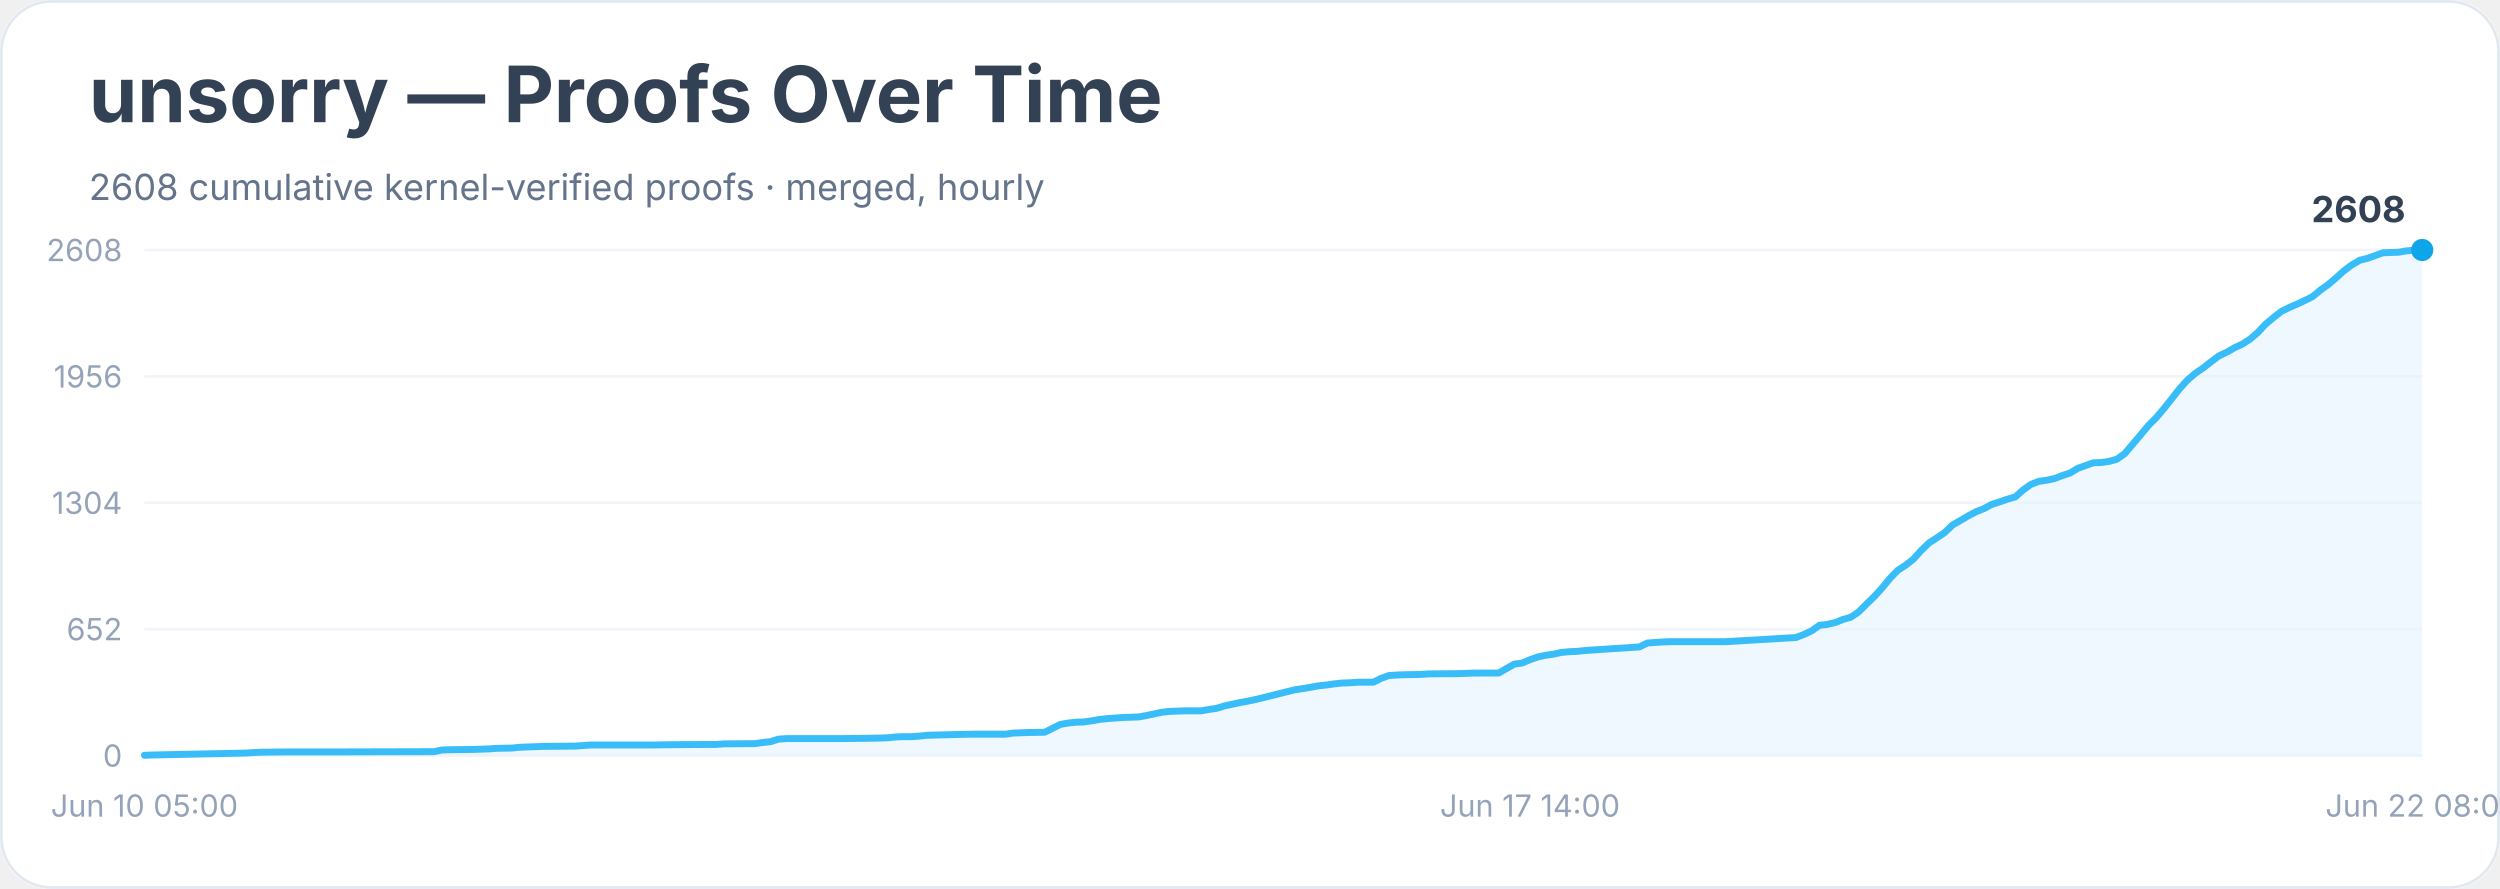
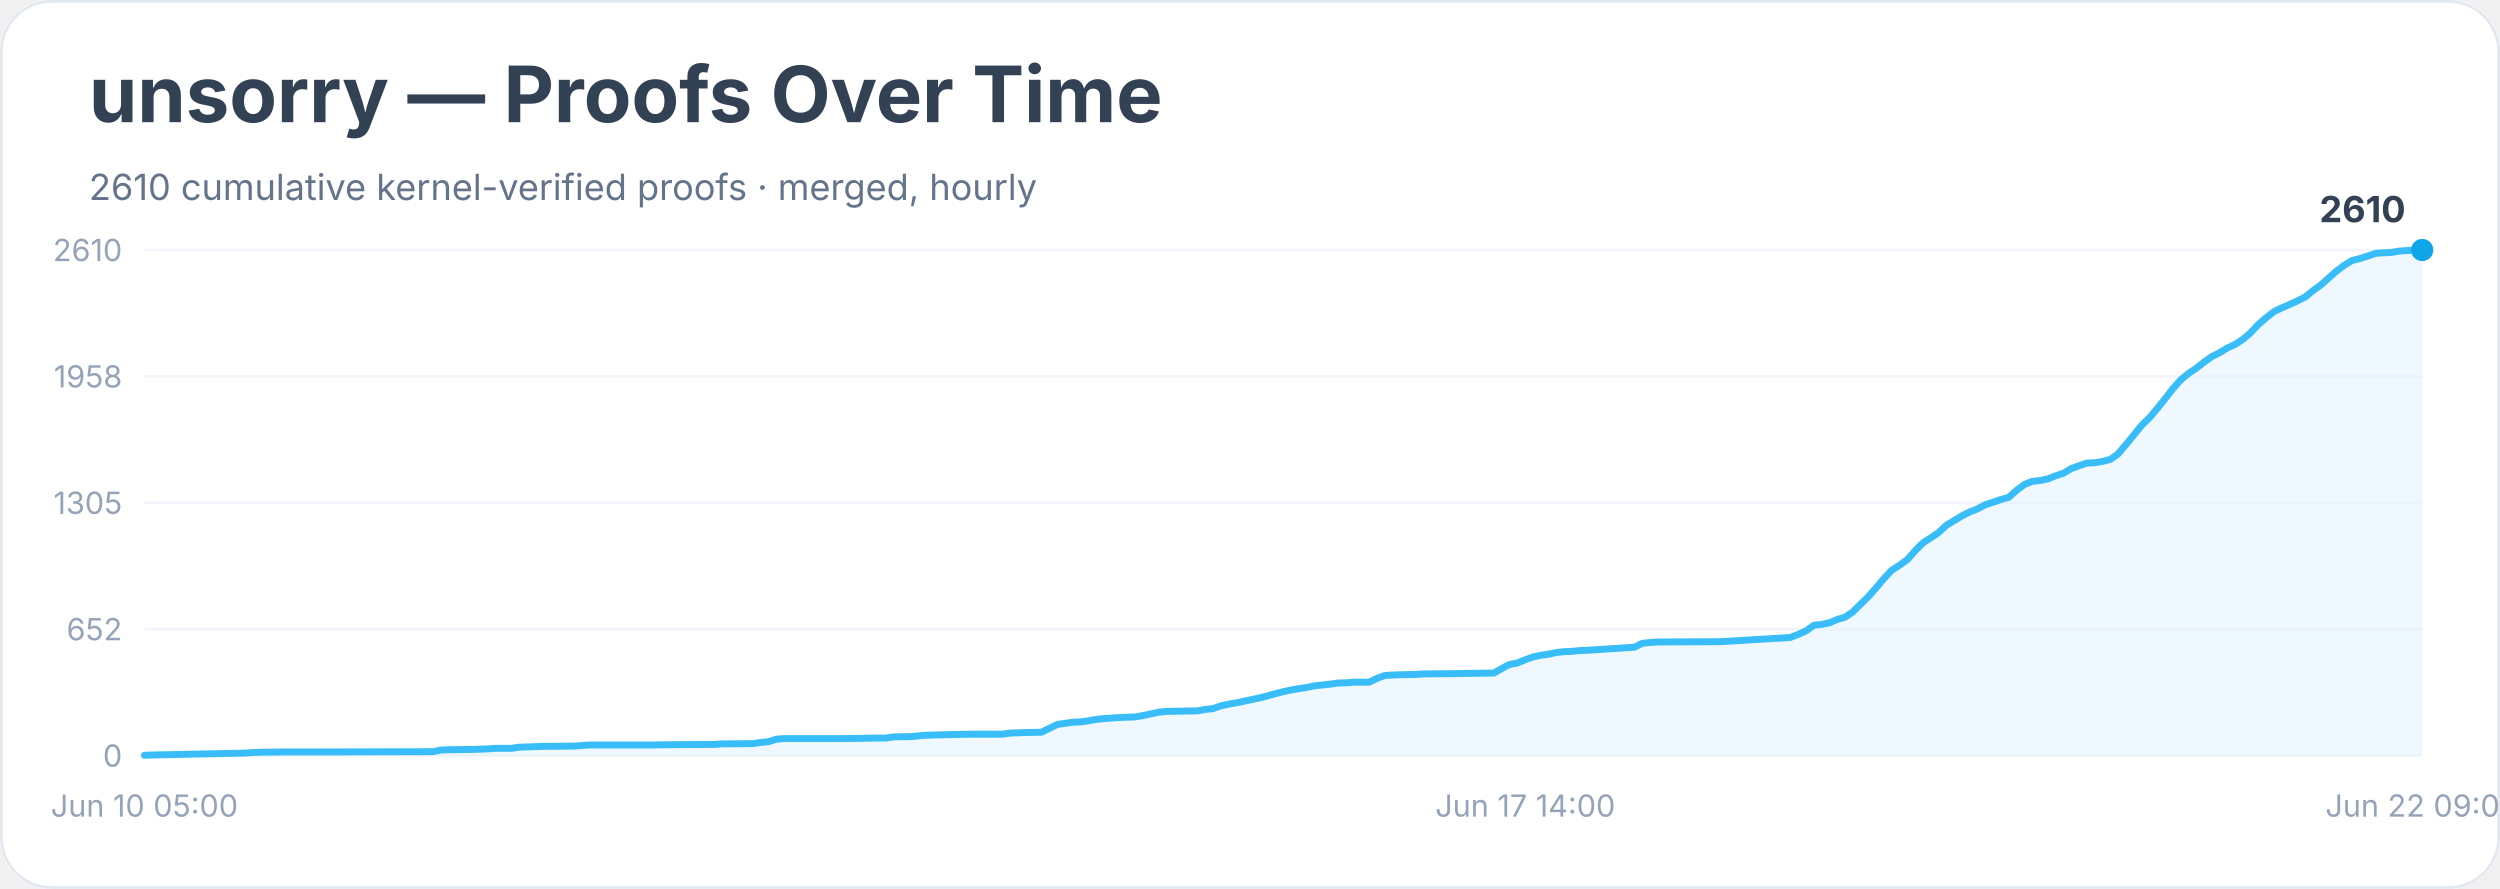
<svg xmlns="http://www.w3.org/2000/svg" width="900" height="320" viewBox="0 0 900 320" role="img" aria-labelledby="title desc">
  <rect width="900" height="100%" rx="18" fill="#ffffff" />
  <rect x="0.5" y="0.5" width="899" height="319" rx="18" fill="none" stroke="#e2e8f0" />
  <text x="32" y="44" font-family="Inter, system-ui, sans-serif" font-size="28" font-weight="700" fill="#334155">unsorry — Proofs Over Time</text>
-   <text x="32" y="72" font-family="Inter, system-ui, sans-serif" font-size="13" fill="#64748b">2608 cumulative kernel-verified proofs · merged, hourly</text>
+   <text x="32" y="72" font-family="Inter, system-ui, sans-serif" font-size="13" fill="#64748b">2610 cumulative kernel-verified proofs · merged, hourly</text>
  <line x1="52" y1="272.0" x2="872" y2="272.0" stroke="#f1f5f9" />
  <text x="44" y="276.0" text-anchor="end" font-family="Inter, system-ui, sans-serif" font-size="11" fill="#94a3b8">0</text>
  <line x1="52" y1="226.5" x2="872" y2="226.5" stroke="#f1f5f9" />
  <text x="44" y="230.5" text-anchor="end" font-family="Inter, system-ui, sans-serif" font-size="11" fill="#94a3b8">652</text>
  <line x1="52" y1="181.0" x2="872" y2="181.0" stroke="#f1f5f9" />
-   <text x="44" y="185.0" text-anchor="end" font-family="Inter, system-ui, sans-serif" font-size="11" fill="#94a3b8">1304</text>
+   <text x="44" y="185.0" text-anchor="end" font-family="Inter, system-ui, sans-serif" font-size="11" fill="#94a3b8">1305</text>
  <line x1="52" y1="135.5" x2="872" y2="135.5" stroke="#f1f5f9" />
-   <text x="44" y="139.5" text-anchor="end" font-family="Inter, system-ui, sans-serif" font-size="11" fill="#94a3b8">1956</text>
+   <text x="44" y="139.5" text-anchor="end" font-family="Inter, system-ui, sans-serif" font-size="11" fill="#94a3b8">1958</text>
  <line x1="52" y1="90.0" x2="872" y2="90.0" stroke="#f1f5f9" />
-   <text x="44" y="94.0" text-anchor="end" font-family="Inter, system-ui, sans-serif" font-size="11" fill="#94a3b8">2608</text>
-   <polygon points="52.0,272.0 52.0,271.9 54.8,271.8 88.6,271.1 91.5,270.9 94.3,270.8 102.7,270.7 119.6,270.7 156.3,270.6 159.1,270.0 161.9,269.9 170.4,269.8 173.2,269.7 176.0,269.6 178.8,269.4 184.4,269.3 187.3,269.0 195.7,268.7 207.0,268.6 209.8,268.4 212.6,268.2 235.2,268.2 240.8,268.1 254.9,268.0 257.7,268.0 260.5,267.8 271.8,267.7 274.6,267.3 277.4,267.0 280.2,266.1 283.1,265.9 302.8,265.9 311.2,265.8 316.9,265.7 319.7,265.6 322.5,265.3 325.3,265.2 328.2,265.2 331.0,265.0 333.8,264.7 345.1,264.4 350.7,264.3 362.0,264.3 364.8,263.9 367.6,263.8 370.4,263.7 376.1,263.6 378.9,262.2 381.7,260.8 384.5,260.3 387.3,260.0 390.1,259.9 393.0,259.5 395.8,259.0 398.6,258.7 401.4,258.5 404.2,258.3 409.9,258.1 412.7,257.6 415.5,257.0 418.3,256.4 421.1,256.1 426.8,255.9 432.4,255.9 435.2,255.4 438.0,255.0 440.9,254.1 443.7,253.5 446.5,252.9 449.3,252.4 452.1,251.8 455.0,251.1 457.8,250.4 460.6,249.7 463.4,249.0 466.2,248.3 469.0,247.9 471.9,247.4 474.7,246.9 477.5,246.6 480.3,246.2 483.1,245.9 486.0,245.8 488.8,245.6 494.4,245.6 497.2,244.2 500.0,243.2 502.9,243.0 505.7,242.9 511.3,242.8 514.1,242.6 525.4,242.5 531.0,242.3 539.5,242.3 542.3,240.7 545.1,239.1 547.9,238.7 550.8,237.5 553.6,236.5 556.4,235.9 559.2,235.5 562.0,234.9 564.9,234.6 567.7,234.5 570.5,234.2 573.3,234.0 590.2,232.9 593.0,231.5 595.8,231.3 598.7,231.1 601.5,231.0 621.2,231.0 646.6,229.5 649.4,228.4 652.2,227.1 655.0,225.1 657.8,224.8 660.7,224.1 663.5,223.0 666.3,222.2 669.1,220.3 671.9,217.5 674.7,214.8 677.6,211.6 680.4,208.2 683.2,205.3 686.0,203.5 688.8,201.3 691.7,198.1 694.5,195.4 697.3,193.6 700.1,191.7 702.9,189.0 705.7,187.4 708.6,185.7 711.4,184.2 714.2,183.1 717.0,181.6 719.8,180.7 722.7,179.7 725.5,178.9 728.3,176.4 731.1,174.4 733.9,173.3 736.7,172.9 739.6,172.3 742.4,171.2 745.2,170.3 748.0,168.6 750.8,167.6 753.6,166.6 756.5,166.5 759.3,166.1 762.1,165.3 764.9,163.3 767.7,160.0 770.6,156.6 773.4,153.2 776.2,150.4 779.0,147.1 781.8,143.6 784.6,140.0 787.5,136.8 790.3,134.4 793.1,132.5 795.9,130.3 798.7,128.2 801.6,126.8 804.4,125.2 807.2,123.9 810.0,122.1 812.8,119.7 815.6,116.7 818.5,114.3 821.3,112.1 824.1,110.7 826.9,109.5 829.7,108.2 832.5,106.8 835.4,104.4 838.2,102.4 841.0,100.0 843.8,97.5 846.6,95.4 849.5,93.7 852.3,93.0 855.1,92.0 857.9,91.0 860.7,90.9 863.5,90.8 866.4,90.3 869.2,90.1 872.0,90.0 872.0,272.0" fill="#e0f2fe" opacity="0.55" />
-   <polyline points="52.0,271.9 54.8,271.8 88.6,271.1 91.5,270.9 94.3,270.8 102.7,270.7 119.6,270.7 156.3,270.6 159.1,270.0 161.9,269.9 170.4,269.8 173.2,269.7 176.0,269.6 178.8,269.4 184.4,269.3 187.3,269.0 195.7,268.7 207.0,268.6 209.8,268.4 212.6,268.2 235.2,268.2 240.8,268.1 254.9,268.0 257.7,268.0 260.5,267.8 271.8,267.7 274.6,267.3 277.4,267.0 280.2,266.1 283.1,265.9 302.8,265.9 311.2,265.8 316.9,265.7 319.7,265.6 322.5,265.3 325.3,265.2 328.2,265.2 331.0,265.0 333.8,264.7 345.1,264.4 350.7,264.3 362.0,264.3 364.8,263.9 367.6,263.8 370.4,263.7 376.1,263.6 378.9,262.2 381.7,260.8 384.5,260.3 387.3,260.0 390.1,259.9 393.0,259.5 395.8,259.0 398.6,258.7 401.4,258.5 404.2,258.3 409.9,258.1 412.7,257.6 415.5,257.0 418.3,256.4 421.1,256.1 426.8,255.9 432.4,255.9 435.2,255.4 438.0,255.0 440.9,254.1 443.7,253.5 446.5,252.9 449.3,252.4 452.1,251.8 455.0,251.1 457.8,250.4 460.6,249.7 463.4,249.0 466.2,248.3 469.0,247.9 471.9,247.4 474.7,246.9 477.5,246.6 480.3,246.2 483.1,245.9 486.0,245.8 488.8,245.6 494.4,245.6 497.2,244.2 500.0,243.2 502.9,243.0 505.7,242.9 511.3,242.8 514.1,242.6 525.4,242.5 531.0,242.3 539.5,242.3 542.3,240.7 545.1,239.1 547.9,238.7 550.8,237.5 553.6,236.5 556.4,235.9 559.2,235.5 562.0,234.9 564.9,234.6 567.7,234.5 570.5,234.2 573.3,234.0 590.2,232.9 593.0,231.5 595.8,231.3 598.7,231.1 601.5,231.0 621.2,231.0 646.6,229.5 649.4,228.4 652.2,227.1 655.0,225.1 657.8,224.8 660.7,224.1 663.5,223.0 666.3,222.2 669.1,220.3 671.9,217.5 674.7,214.8 677.6,211.6 680.4,208.2 683.2,205.3 686.0,203.5 688.8,201.3 691.7,198.1 694.5,195.4 697.3,193.6 700.1,191.7 702.9,189.0 705.7,187.4 708.6,185.7 711.4,184.2 714.2,183.1 717.0,181.6 719.8,180.7 722.7,179.7 725.5,178.9 728.3,176.4 731.1,174.4 733.9,173.3 736.7,172.9 739.6,172.3 742.4,171.2 745.2,170.3 748.0,168.6 750.8,167.6 753.6,166.6 756.5,166.5 759.3,166.1 762.1,165.3 764.9,163.3 767.7,160.0 770.6,156.6 773.4,153.2 776.2,150.4 779.0,147.1 781.8,143.6 784.6,140.0 787.5,136.8 790.3,134.4 793.1,132.5 795.9,130.3 798.7,128.2 801.6,126.8 804.4,125.2 807.2,123.9 810.0,122.1 812.8,119.7 815.6,116.7 818.5,114.3 821.3,112.1 824.1,110.7 826.9,109.5 829.7,108.2 832.5,106.8 835.4,104.4 838.2,102.4 841.0,100.0 843.8,97.5 846.6,95.4 849.5,93.7 852.3,93.0 855.1,92.0 857.9,91.0 860.7,90.9 863.5,90.8 866.4,90.3 869.2,90.1 872.0,90.0" fill="none" stroke="#38bdf8" stroke-width="2.5" stroke-linejoin="round" stroke-linecap="round" />
+   <text x="44" y="94.0" text-anchor="end" font-family="Inter, system-ui, sans-serif" font-size="11" fill="#94a3b8">2610</text>
+   <polygon points="52.0,272.0 52.0,271.9 54.8,271.8 88.5,271.1 91.3,270.9 94.1,270.8 102.5,270.7 119.4,270.7 155.9,270.6 158.7,270.0 161.5,269.9 169.9,269.8 172.8,269.7 175.6,269.6 178.4,269.4 184.0,269.4 186.8,269.0 195.2,268.7 206.5,268.6 209.3,268.4 212.1,268.2 234.5,268.2 240.2,268.1 254.2,268.0 257.0,268.0 259.8,267.8 271.0,267.7 273.8,267.3 276.7,267.0 279.5,266.1 282.3,265.9 301.9,265.9 310.4,265.8 316.0,265.7 318.8,265.7 321.6,265.3 324.4,265.2 327.2,265.2 330.0,265.0 332.8,264.7 344.1,264.4 349.7,264.3 360.9,264.3 363.7,263.9 366.5,263.8 369.3,263.7 374.9,263.6 377.8,262.2 380.6,260.8 383.4,260.4 386.2,260.0 389.0,259.9 391.8,259.5 394.6,259.0 397.4,258.7 400.2,258.5 403.0,258.3 408.6,258.1 411.5,257.6 414.3,257.0 417.1,256.4 419.9,256.1 425.5,256.0 431.1,255.9 433.9,255.4 436.7,255.1 439.5,254.1 442.3,253.5 445.2,253.0 448.0,252.4 450.8,251.8 453.6,251.2 456.4,250.5 459.2,249.7 462.0,249.0 464.8,248.4 467.6,247.9 470.4,247.5 473.2,246.9 476.0,246.6 478.8,246.3 481.7,245.9 484.5,245.8 487.3,245.6 492.9,245.6 495.7,244.2 498.5,243.2 501.3,243.0 504.1,242.9 509.7,242.8 512.5,242.6 523.8,242.5 529.4,242.4 537.8,242.3 540.6,240.7 543.4,239.2 546.2,238.7 549.1,237.5 551.9,236.5 554.7,235.9 557.5,235.5 560.3,234.9 563.1,234.6 565.9,234.5 568.7,234.2 571.5,234.1 588.4,233.0 591.2,231.6 594.0,231.3 596.8,231.1 599.6,231.1 619.3,231.0 644.5,229.5 647.3,228.4 650.2,227.1 653.0,225.1 655.8,224.8 658.6,224.2 661.4,223.0 664.2,222.2 667.0,220.3 669.8,217.5 672.6,214.8 675.4,211.6 678.2,208.3 681.0,205.3 683.8,203.5 686.7,201.4 689.5,198.2 692.3,195.4 695.1,193.6 697.9,191.7 700.7,189.1 703.5,187.4 706.3,185.7 709.1,184.3 711.9,183.2 714.7,181.7 717.5,180.8 720.4,179.8 723.2,179.0 726.0,176.5 728.8,174.4 731.6,173.3 734.4,173.0 737.2,172.4 740.0,171.3 742.8,170.4 745.6,168.7 748.4,167.7 751.2,166.7 754.1,166.6 756.9,166.1 759.7,165.4 762.5,163.4 765.3,160.1 768.1,156.7 770.9,153.2 773.7,150.5 776.5,147.2 779.3,143.7 782.1,140.1 784.9,136.9 787.8,134.5 790.6,132.6 793.4,130.4 796.2,128.4 799.0,127.0 801.8,125.3 804.6,124.0 807.4,122.2 810.2,119.8 813.0,116.8 815.8,114.4 818.6,112.2 821.5,110.8 824.3,109.6 827.1,108.3 829.9,106.9 832.7,104.6 835.5,102.6 838.3,100.1 841.1,97.6 843.9,95.5 846.7,93.8 849.5,93.1 852.3,92.2 855.2,91.2 858.0,91.0 860.8,90.9 863.6,90.4 866.4,90.2 869.2,90.1 872.0,90.0 872.0,272.0" fill="#e0f2fe" opacity="0.55" />
+   <polyline points="52.0,271.9 54.8,271.8 88.5,271.1 91.3,270.9 94.1,270.8 102.5,270.7 119.4,270.7 155.9,270.6 158.7,270.0 161.5,269.9 169.9,269.8 172.8,269.7 175.6,269.6 178.4,269.4 184.0,269.4 186.8,269.0 195.2,268.7 206.5,268.6 209.3,268.4 212.1,268.2 234.5,268.2 240.2,268.1 254.2,268.0 257.0,268.0 259.8,267.8 271.0,267.7 273.8,267.3 276.7,267.0 279.5,266.1 282.3,265.9 301.9,265.9 310.4,265.8 316.0,265.7 318.8,265.7 321.6,265.3 324.4,265.2 327.2,265.2 330.0,265.0 332.8,264.7 344.1,264.4 349.7,264.3 360.9,264.3 363.7,263.9 366.5,263.8 369.3,263.7 374.9,263.6 377.8,262.2 380.6,260.8 383.4,260.4 386.2,260.0 389.0,259.9 391.8,259.5 394.6,259.0 397.4,258.7 400.2,258.5 403.0,258.3 408.6,258.1 411.5,257.6 414.3,257.0 417.1,256.4 419.9,256.1 425.5,256.0 431.1,255.9 433.9,255.4 436.7,255.1 439.5,254.1 442.3,253.5 445.2,253.0 448.0,252.4 450.8,251.8 453.6,251.2 456.4,250.5 459.2,249.7 462.0,249.0 464.8,248.4 467.6,247.9 470.4,247.5 473.2,246.9 476.0,246.6 478.8,246.3 481.7,245.9 484.5,245.8 487.3,245.6 492.9,245.6 495.7,244.2 498.5,243.2 501.3,243.0 504.1,242.9 509.7,242.8 512.5,242.6 523.8,242.5 529.4,242.4 537.8,242.3 540.6,240.7 543.4,239.2 546.2,238.7 549.1,237.5 551.9,236.5 554.7,235.9 557.5,235.5 560.3,234.9 563.1,234.6 565.9,234.5 568.7,234.2 571.5,234.1 588.4,233.0 591.2,231.6 594.0,231.3 596.8,231.1 599.6,231.1 619.3,231.0 644.5,229.5 647.3,228.4 650.2,227.1 653.0,225.1 655.8,224.8 658.6,224.2 661.4,223.0 664.2,222.2 667.0,220.3 669.8,217.5 672.6,214.8 675.4,211.6 678.2,208.3 681.0,205.3 683.8,203.5 686.7,201.4 689.5,198.2 692.3,195.4 695.1,193.6 697.9,191.7 700.7,189.1 703.5,187.4 706.3,185.7 709.1,184.3 711.9,183.2 714.7,181.7 717.5,180.8 720.4,179.8 723.2,179.0 726.0,176.5 728.8,174.4 731.6,173.3 734.4,173.0 737.2,172.4 740.0,171.3 742.8,170.4 745.6,168.7 748.4,167.7 751.2,166.7 754.1,166.6 756.9,166.1 759.7,165.4 762.5,163.4 765.3,160.1 768.1,156.7 770.9,153.2 773.7,150.5 776.5,147.2 779.3,143.7 782.1,140.1 784.9,136.9 787.8,134.5 790.6,132.6 793.4,130.4 796.2,128.4 799.0,127.0 801.8,125.3 804.6,124.0 807.4,122.2 810.2,119.8 813.0,116.8 815.8,114.4 818.6,112.2 821.5,110.8 824.3,109.6 827.1,108.3 829.9,106.9 832.7,104.6 835.5,102.6 838.3,100.1 841.1,97.6 843.9,95.5 846.7,93.8 849.5,93.1 852.3,92.2 855.2,91.2 858.0,91.0 860.8,90.9 863.6,90.4 866.4,90.2 869.2,90.1 872.0,90.0" fill="none" stroke="#38bdf8" stroke-width="2.5" stroke-linejoin="round" stroke-linecap="round" />
  <circle cx="872.0" cy="90.0" r="4" fill="#0ea5e9" />
-   <text x="866.0" y="80.0" text-anchor="end" font-family="Inter, system-ui, sans-serif" font-size="13" font-weight="700" fill="#334155">2608</text>
+   <text x="866.0" y="80.0" text-anchor="end" font-family="Inter, system-ui, sans-serif" font-size="13" font-weight="700" fill="#334155">2610</text>
  <text x="52.0" y="294" text-anchor="middle" font-family="Inter, system-ui, sans-serif" font-size="11" fill="#94a3b8">Jun 10 05:00</text>
-   <text x="550.8" y="294" text-anchor="middle" font-family="Inter, system-ui, sans-serif" font-size="11" fill="#94a3b8">Jun 17 14:00</text>
-   <text x="872.0" y="294" text-anchor="middle" font-family="Inter, system-ui, sans-serif" font-size="11" fill="#94a3b8">Jun 22 08:00</text>
+   <text x="549.1" y="294" text-anchor="middle" font-family="Inter, system-ui, sans-serif" font-size="11" fill="#94a3b8">Jun 17 14:00</text>
+   <text x="872.0" y="294" text-anchor="middle" font-family="Inter, system-ui, sans-serif" font-size="11" fill="#94a3b8">Jun 22 09:00</text>
</svg>
